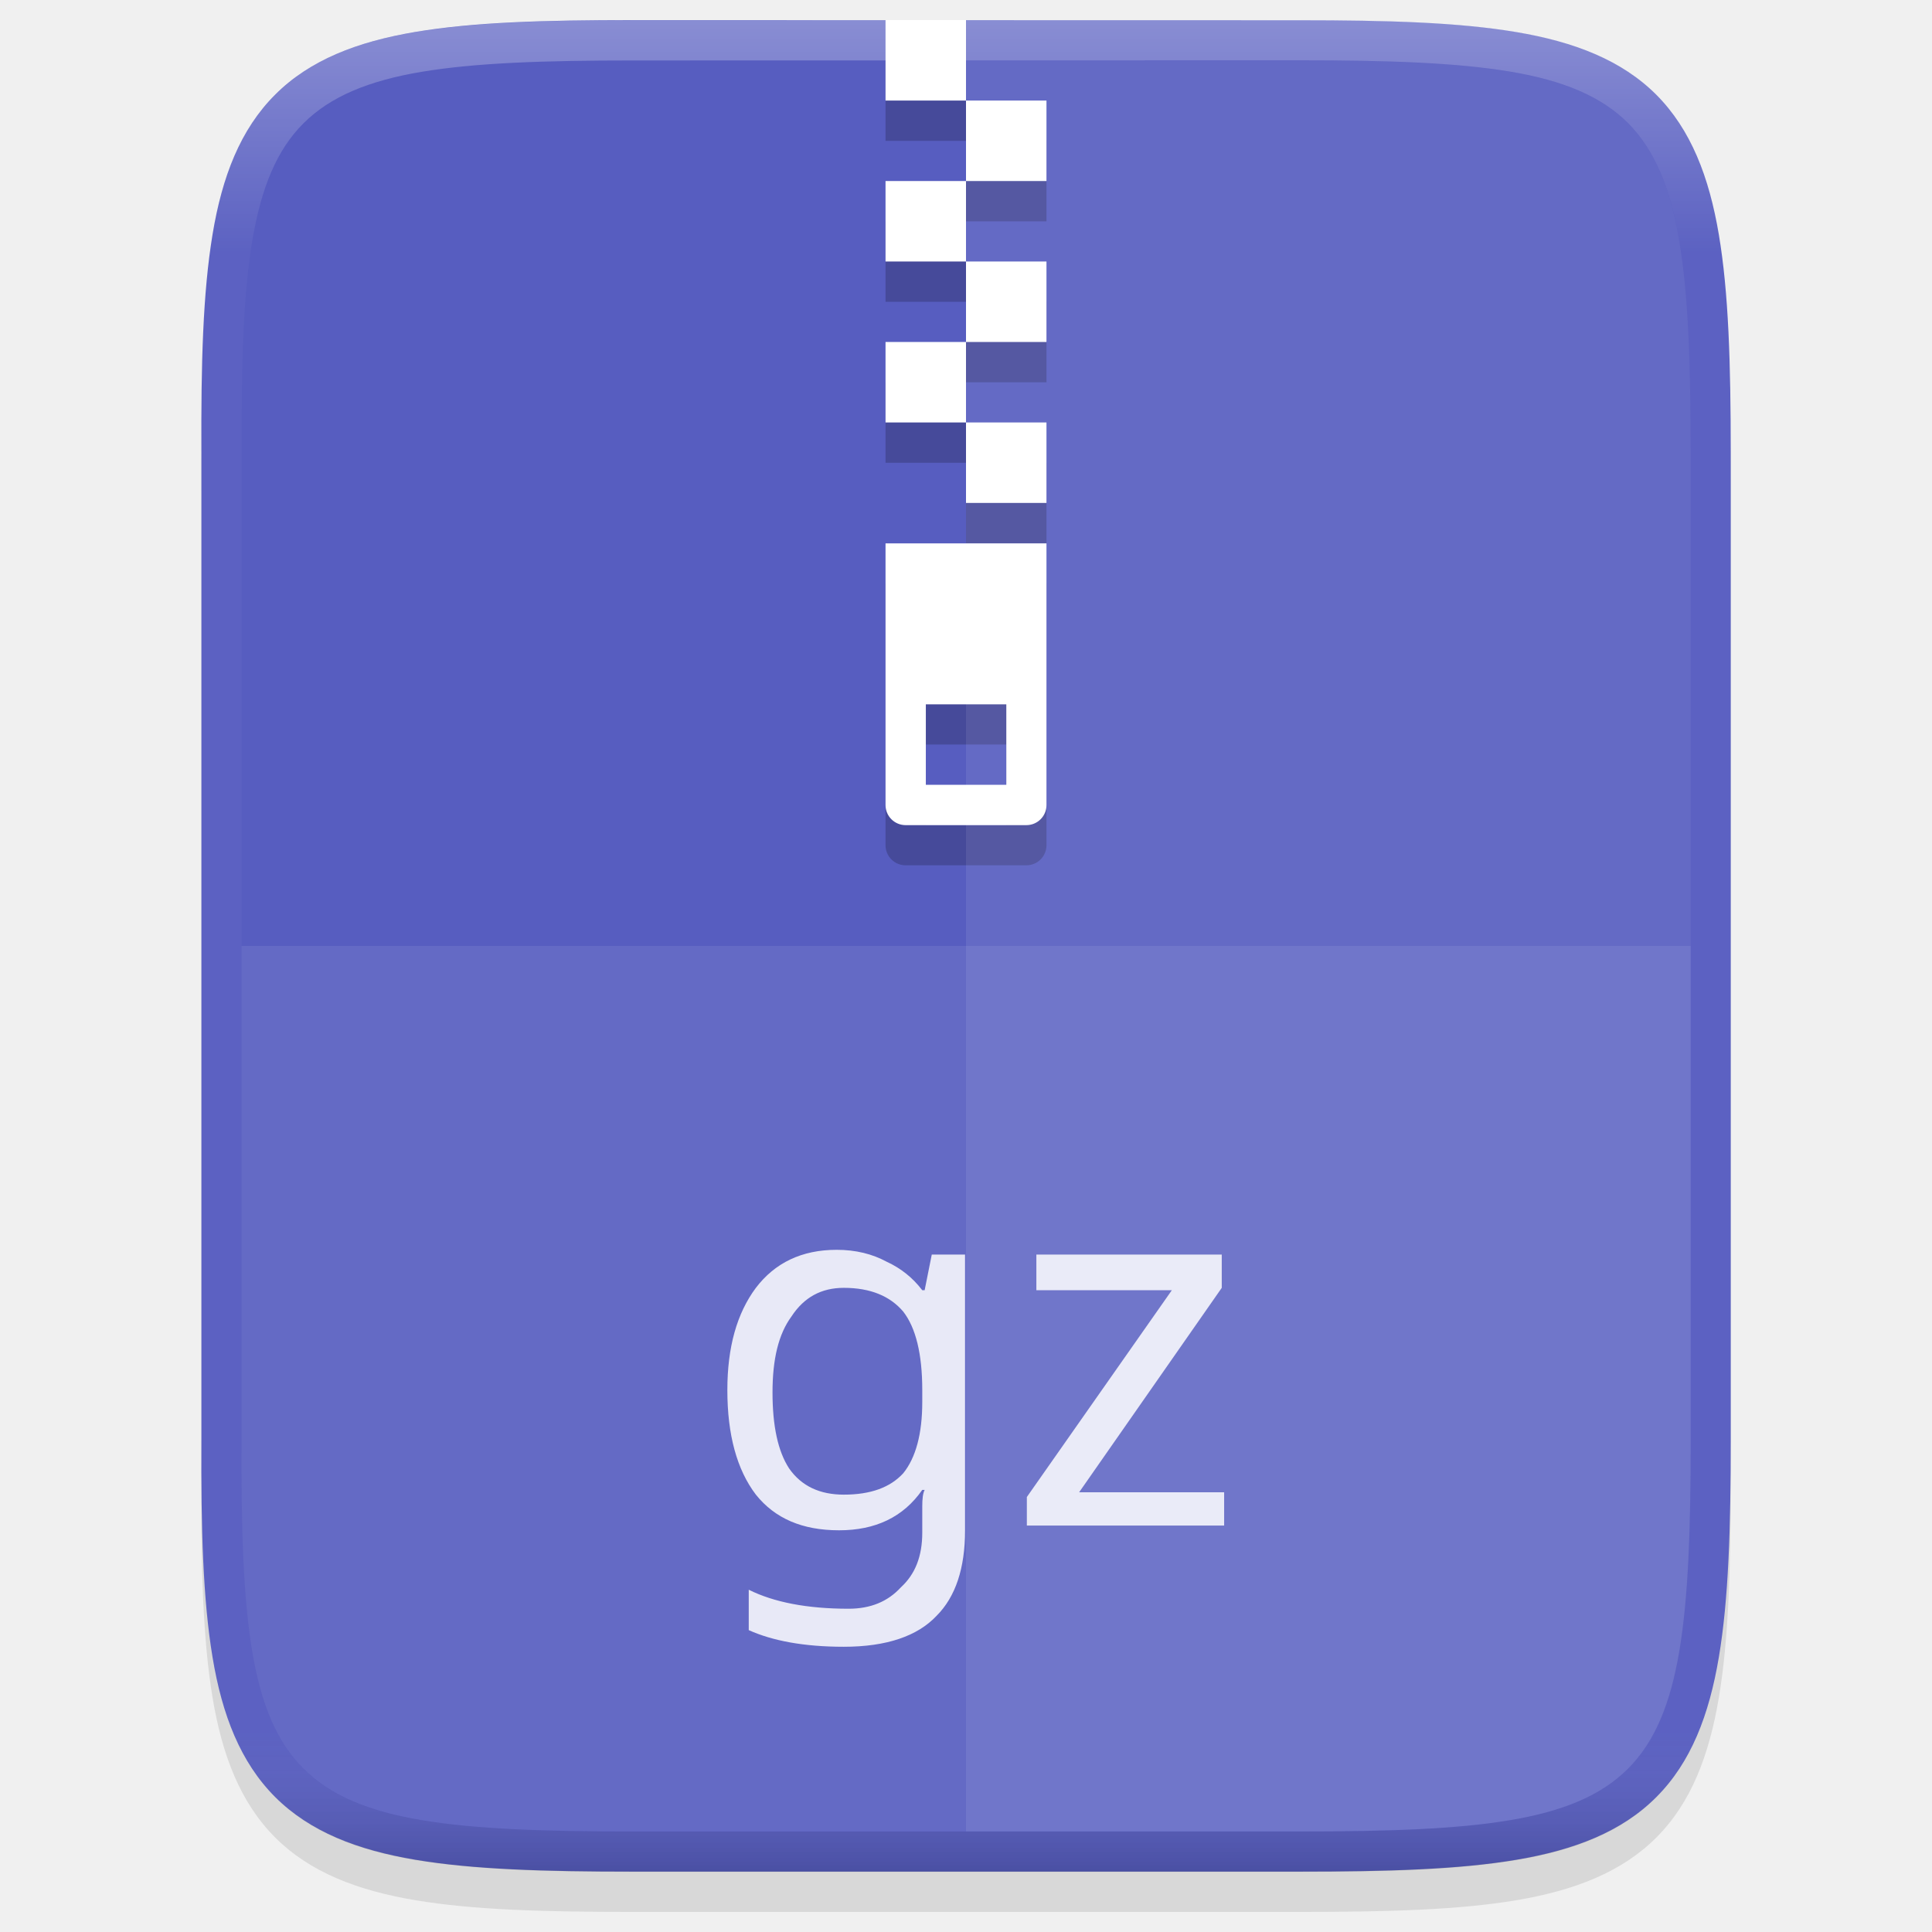
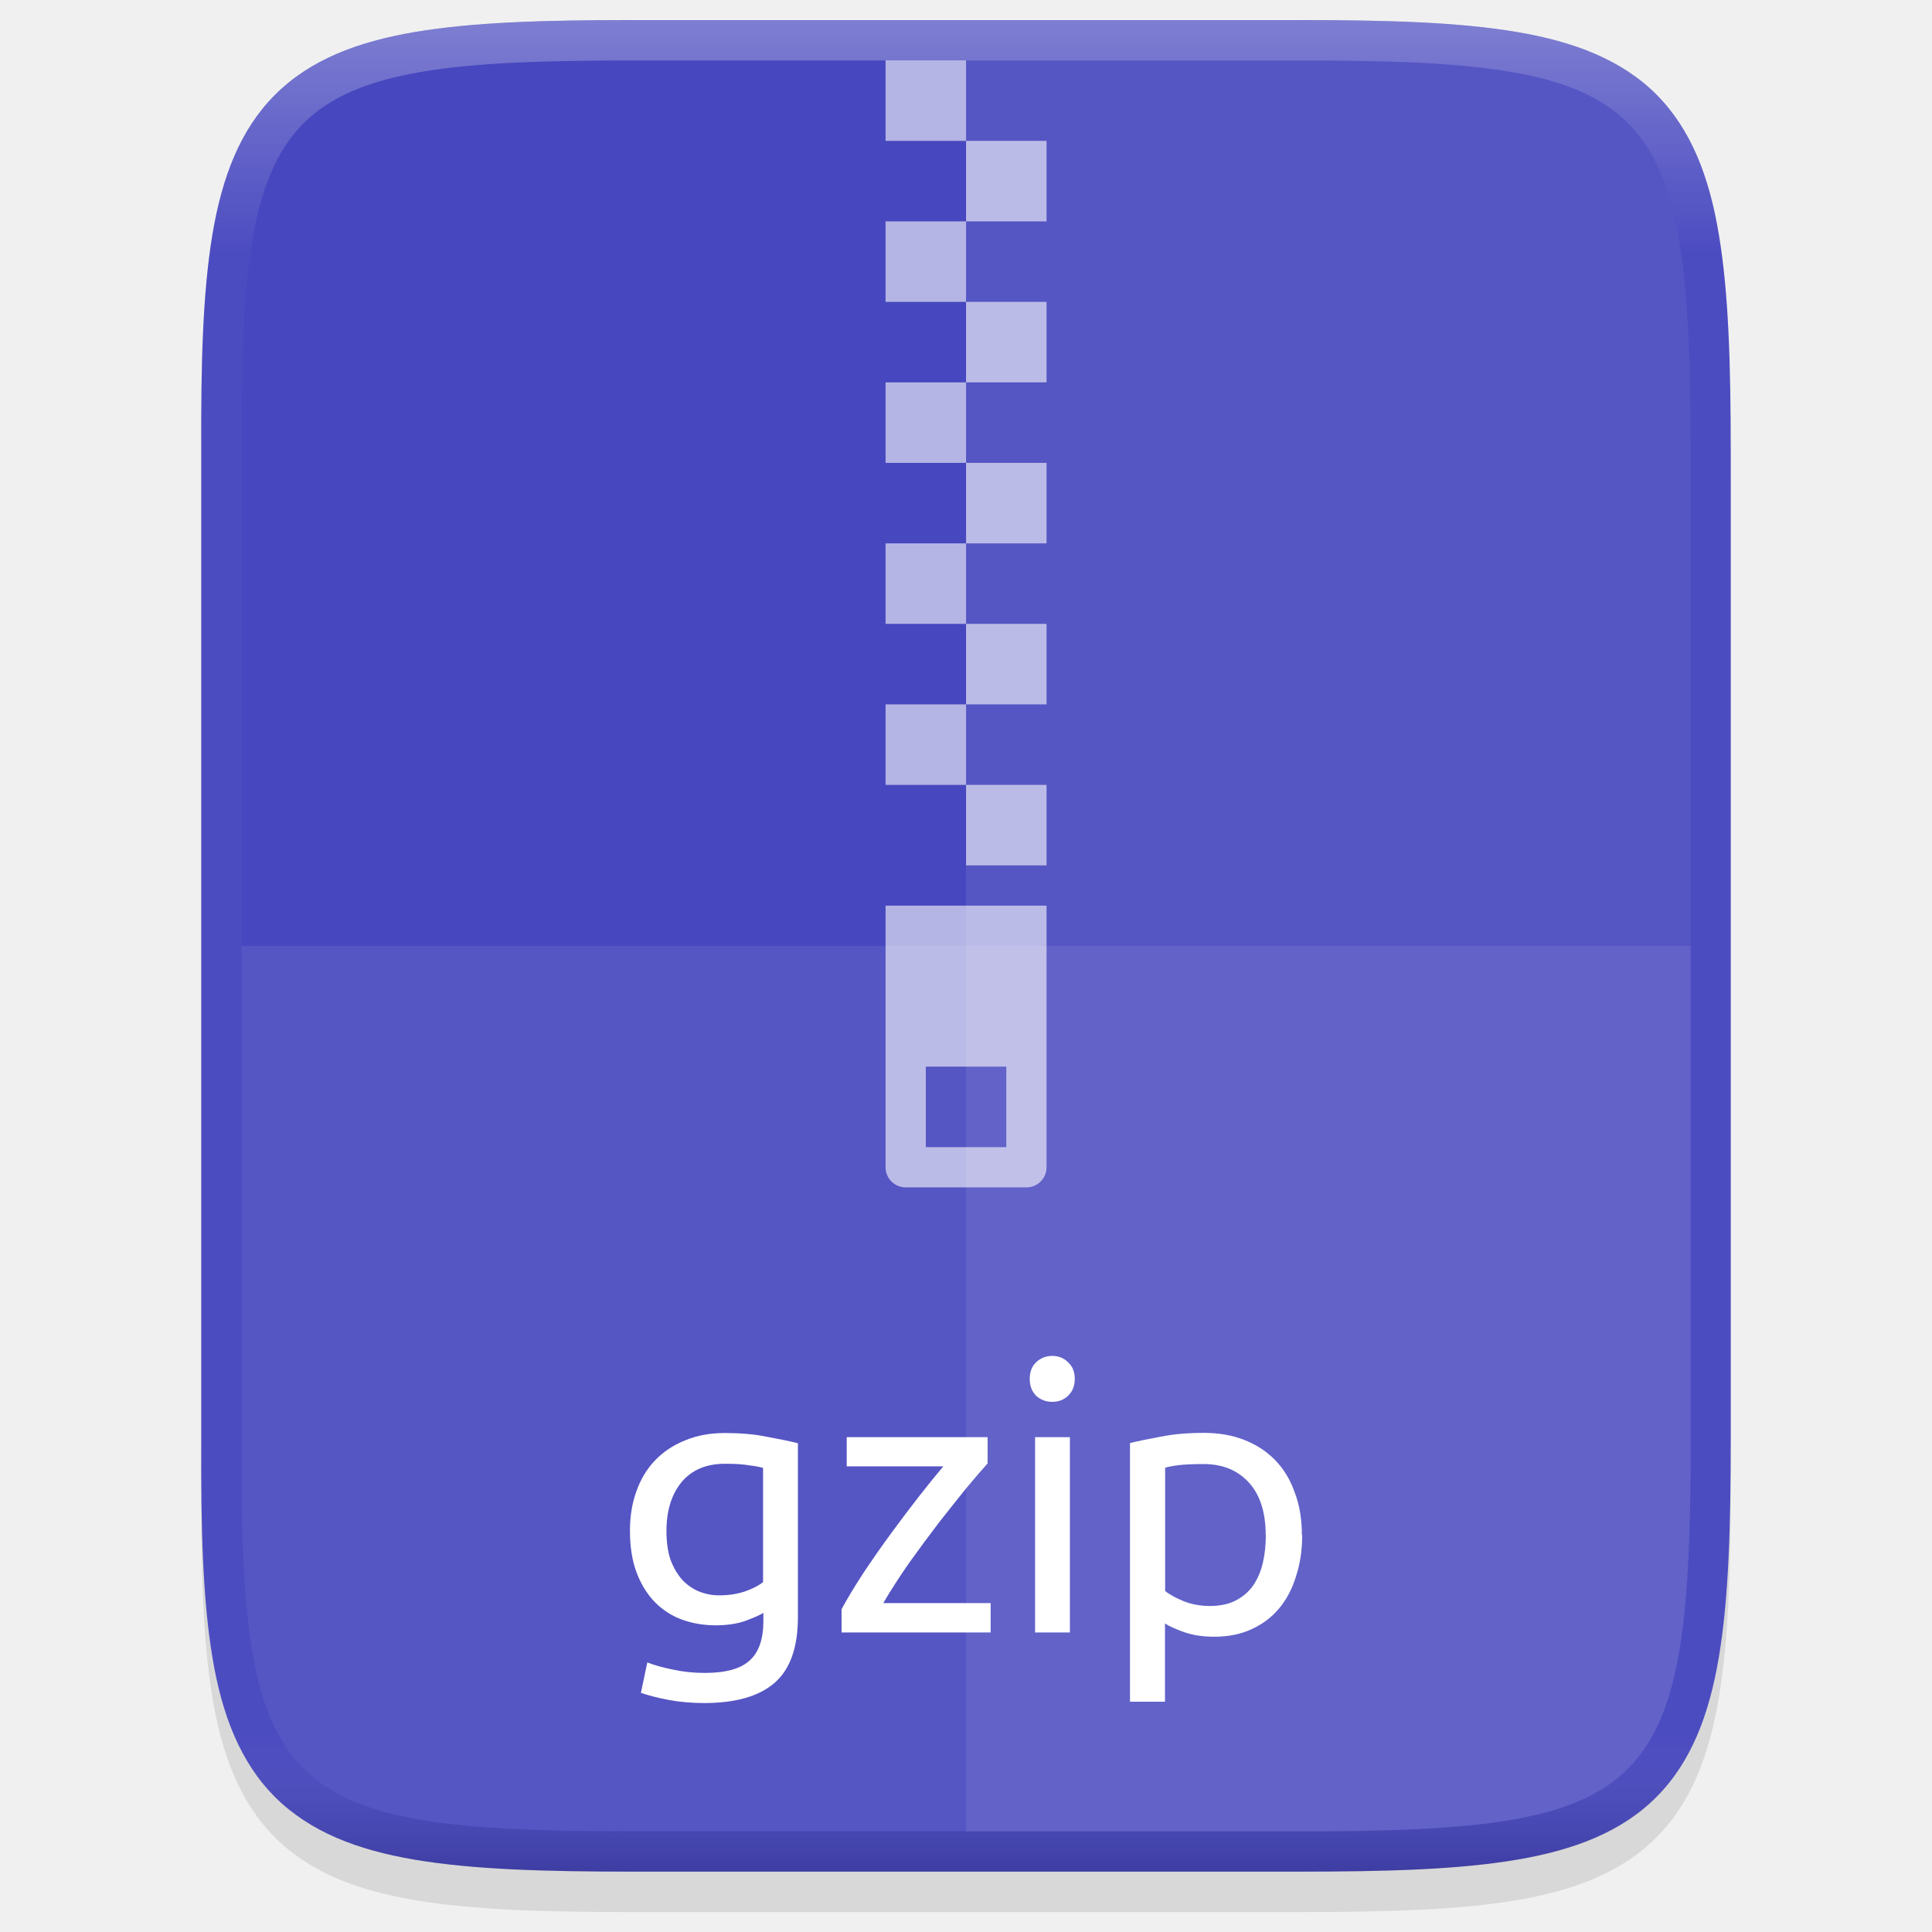
- <svg xmlns="http://www.w3.org/2000/svg" height="48" viewBox="0 0 12.7 12.7" width="48">
+ <svg xmlns="http://www.w3.org/2000/svg" xmlns:xlink="http://www.w3.org/1999/xlink" height="48" viewBox="0 0 12.7 12.7" width="48" version="1.1" id="svg37">
+   <defs id="defs41">
+     <linearGradient gradientTransform="matrix(0.2645833,0,0,0.2645833,-84.66591,-16.0073)" xlink:href="#linearGradient927-3-6" id="linearGradient925" x1="344" y1="61" x2="344" y2="107" gradientUnits="userSpaceOnUse" />
+     <linearGradient id="linearGradient927-3-6">
+       <stop style="stop-color:#ffffff;stop-opacity:1;" offset="0" id="stop923-3" />
+       <stop id="stop933-6" offset="0.125" style="stop-color:#ffffff;stop-opacity:0.098" />
+       <stop id="stop931-7" offset="0.925" style="stop-color:#ffffff;stop-opacity:0.098" />
+       <stop style="stop-color:#000000;stop-opacity:0.498" offset="1" id="stop925-5" />
+     </linearGradient>
+   </defs>
  <linearGradient id="a" gradientUnits="userSpaceOnUse" x1="6.351" x2="6.351" y1="284.432" y2="296.603">
-     <stop offset="0" stop-color="#fff" />
-     <stop offset=".125" stop-color="#fff" stop-opacity=".098" />
-     <stop offset=".925" stop-color="#fff" stop-opacity=".098" />
-     <stop offset="1" stop-opacity=".498" />
+     <stop offset="0" stop-color="#fff" id="stop2" />
+     <stop offset=".125" stop-color="#fff" stop-opacity=".098" id="stop4" />
+     <stop offset=".925" stop-color="#fff" stop-opacity=".098" id="stop6" />
+     <stop offset="1" stop-opacity=".498" id="stop8" />
  </linearGradient>
-   <g transform="translate(0 -284.3)">
-     <path d="m4.162 284.697c-.588 0-1.051.013-1.432.077-.381.064-.693.184-.921.412-.228.228-.349.54-.412.921-.063.381-.076.845-.073 1.435v3.24 3.242c-.003.589.01 1.053.073 1.434.063.381.184.693.412.921.228.228.54.348.921.412.381.064.844.077 1.432.077h4.376c.588 0 1.051-.013 1.431-.077.38-.064.691-.184.919-.412.228-.228.347-.539.411-.92.064-.381.078-.844.078-1.434v-3.242-3.242c0-.589-.014-1.053-.078-1.434-.064-.381-.184-.692-.411-.92-.228-.228-.538-.348-.919-.412-.38-.064-.843-.077-1.431-.077z" opacity=".1" />
-     <path d="m4.162 284.432c-.588 0-1.052.014-1.432.078-.381.064-.693.184-.921.412-.229.228-.349.539-.412.92-.063.381-.076.845-.073 1.435v3.241 3.242c-.003.589.01 1.053.073 1.433.063.381.184.692.412.92.229.228.54.348.921.412.381.064.844.078 1.432.078h4.376c.588 0 1.051-.014 1.431-.078.38-.064.692-.184.919-.412.228-.228.347-.539.411-.92.064-.381.078-.844.078-1.433v-3.242-3.242c0-.589-.014-1.053-.078-1.433-.064-.381-.184-.692-.411-.92-.228-.228-.539-.348-.919-.412-.38-.064-.843-.078-1.431-.078z" fill="#575dc0" />
-     <path d="m5.821 288.136v1.72c0 .073.059.132.132.132h.794c.073 0 .132-.059.132-.132v-1.72zm.265 1.058h.529v.529h-.529z" opacity=".2" />
-     <path d="m6.35 284.697h-.529v.529h.529zm0 .529v.529h.529v-.529zm0 .529h-.529v.529h.529zm0 .529v.529h.529v-.529zm0 .529h-.529v.529h.529zm0 .529v.529h.529v-.529z" opacity=".2" />
-     <g fill="#fff">
-       <path d="m5.821 287.872v1.72c0 .073.059.132.132.132h.794c.073 0 .132-.059.132-.132v-1.72zm.265 1.058h.529v.529h-.529z" />
-       <path d="m6.35 284.432h-.529v.529h.529zm0 .529v.529h.529v-.529zm0 .529h-.529v.529h.529zm0 .529v.529h.529v-.529zm0 .529h-.529v.529h.529zm0 .529v.529h.529v-.529z" />
-       <text style="font-size:8.267;font-family:sans-serif;letter-spacing:0;word-spacing:0;opacity:.85;stroke-width:.207" x="4.594" y="294.328">
-         <tspan fill="#fff" font-family="ubuntu" font-size="3.307" stroke-width=".207" x="4.594" y="294.328">gz</tspan>
-       </text>
-       <path d="m1.588 290.518v3.242c-.011 2.339.24 2.579 2.575 2.579h4.376c2.335 0 2.575-.24 2.575-2.579v-3.242z" opacity=".08" />
-       <path d="m6.35 284.697v11.642h2.188c2.335 0 2.575-.24 2.575-2.579v-3.242-3.242c0-2.339-.24-2.579-2.575-2.579z" opacity=".08" />
-     </g>
-     <path d="m4.163 284.565c-.586 0-1.044.015-1.411.076-.366.061-.647.173-.85.375-.203.202-.314.482-.375.849-.061.366-.074.825-.071 1.412v3.241 3.242c-.003.587.01 1.046.071 1.412.061.366.173.646.375.849.203.202.483.314.85.375.366.061.825.076 1.411.076h4.376c.586 0 1.044-.014 1.409-.076.366-.061.646-.173.847-.375.202-.202.313-.482.375-.849.061-.366.075-.825.075-1.412v-3.242-3.242c0-.587-.014-1.046-.075-1.412-.061-.366-.173-.646-.375-.849-.202-.202-.482-.314-.847-.375-.366-.061-.823-.076-1.409-.076z" fill="none" opacity=".3" stroke="url(#a)" stroke-width=".265" />
+   <path style="color:#000000;font-style:normal;font-variant:normal;font-weight:normal;font-stretch:normal;font-size:medium;line-height:normal;font-family:sans-serif;font-variant-ligatures:normal;font-variant-position:normal;font-variant-caps:normal;font-variant-numeric:normal;font-variant-alternates:normal;font-feature-settings:normal;text-indent:0;text-align:start;text-decoration:none;text-decoration-line:none;text-decoration-style:solid;text-decoration-color:#000000;letter-spacing:normal;word-spacing:normal;text-transform:none;writing-mode:lr-tb;direction:ltr;text-orientation:mixed;dominant-baseline:auto;baseline-shift:baseline;text-anchor:start;white-space:normal;shape-padding:0;clip-rule:nonzero;display:inline;overflow:visible;visibility:visible;opacity:0.1;isolation:auto;mix-blend-mode:normal;color-interpolation:sRGB;color-interpolation-filters:linearRGB;solid-color:#000000;solid-opacity:1;vector-effect:none;fill:#000000;fill-opacity:1;fill-rule:nonzero;stroke:none;stroke-width:0.529;stroke-linecap:butt;stroke-linejoin:miter;stroke-miterlimit:4;stroke-dasharray:none;stroke-dashoffset:0;stroke-opacity:1;marker:none;color-rendering:auto;image-rendering:auto;shape-rendering:auto;text-rendering:auto;enable-background:accumulate" d="m 4.162,0.397 c -0.588,0 -1.051,0.014 -1.432,0.078 C 2.349,0.538 2.037,0.658 1.809,0.886 1.58,1.114 1.46,1.426 1.396,1.807 1.333,2.188 1.32,2.653 1.323,3.242 v 3.24 3.242 c -0.003,0.589 0.01,1.053 0.073,1.434 0.063,0.381 0.184,0.693 0.412,0.921 0.228,0.228 0.54,0.348 0.921,0.412 0.381,0.064 0.844,0.078 1.432,0.078 H 8.538 c 0.588,0 1.051,-0.014 1.431,-0.078 0.38,-0.064 0.691,-0.184 0.919,-0.412 0.228,-0.228 0.347,-0.539 0.411,-0.92 0.064,-0.381 0.078,-0.844 0.078,-1.434 V 6.482 3.241 c 0,-0.589 -0.014,-1.053 -0.078,-1.434 C 11.236,1.426 11.116,1.115 10.889,0.887 10.661,0.659 10.35,0.538 9.97,0.474 c -0.38,-0.064 -0.843,-0.078 -1.431,-0.078 z" id="path1020" />
+   <path style="color:#000000;display:inline;overflow:visible;visibility:visible;fill:#4747bf;fill-opacity:1;fill-rule:nonzero;stroke:none;stroke-width:0.265;marker:none;enable-background:accumulate" d="m 4.162,0.132 c -0.588,0 -1.052,0.014 -1.432,0.078 -0.381,0.064 -0.693,0.184 -0.921,0.412 C 1.58,0.85 1.46,1.161 1.396,1.543 1.333,1.923 1.32,2.387 1.323,2.977 V 6.218 9.459 c -0.003,0.589 0.01,1.053 0.073,1.434 0.063,0.381 0.184,0.692 0.412,0.92 0.229,0.228 0.54,0.348 0.921,0.412 0.381,0.064 0.844,0.078 1.432,0.078 H 8.538 c 0.588,0 1.051,-0.014 1.431,-0.078 0.38,-0.064 0.692,-0.184 0.919,-0.412 0.228,-0.228 0.347,-0.539 0.411,-0.92 0.064,-0.381 0.078,-0.844 0.078,-1.434 V 6.218 2.976 c 0,-0.589 -0.014,-1.053 -0.078,-1.434 C 11.236,1.161 11.116,0.85 10.889,0.622 10.661,0.394 10.35,0.274 9.969,0.21 9.589,0.146 9.126,0.132 8.538,0.132 Z" id="path949" />
+   <g style="display:inline;stroke-width:12;enable-background:new" transform="matrix(0.02204861,0,0,0.02204861,14.06728,4.431765)" id="g972">
+     <path style="color:#000000;display:inline;overflow:visible;visibility:visible;opacity:0.6;fill:#ffffff;fill-opacity:1;fill-rule:nonzero;stroke:none;stroke-width:180;stroke-linecap:butt;stroke-linejoin:miter;stroke-miterlimit:4;stroke-dasharray:none;stroke-dashoffset:0;stroke-opacity:1;marker:none;enable-background:accumulate" d="M -373.995,69 V 147 c 0,3.324 2.676,6 6,6 h 36 c 3.324,0 6,-2.676 6,-6 V 69 Z m 12,48 h 24 v 24 h -24 z" id="path968" />
+     <path id="path970" transform="matrix(3,0,0,3,-805.9946,-387)" d="m 152,68 h -8 v 8 h 8 z m 0,8 v 8 h 8 v -8 z m 0,8 h -8 v 8 h 8 z m 0,8 v 8 h 8 v -8 z m 0,8 h -8 v 8 h 8 z m 0,8 v 8 h 8 v -8 z m 0,8 h -8 v 8 h 8 z m 0,8 v 8 h 8 v -8 z m 0,8 h -8 v 8 h 8 z m 0,8 v 8 h 8 v -8 z" style="color:#000000;display:inline;overflow:visible;visibility:visible;opacity:0.6;fill:#ffffff;fill-opacity:1;fill-rule:nonzero;stroke:none;stroke-width:60;stroke-linecap:butt;stroke-linejoin:miter;stroke-miterlimit:4;stroke-dasharray:none;stroke-dashoffset:0;stroke-opacity:1;marker:none;enable-background:accumulate" />
  </g>
+   <path style="color:#000000;display:inline;overflow:visible;visibility:visible;opacity:0.08;fill:#ffffff;fill-opacity:1;fill-rule:nonzero;stroke:none;stroke-width:0.265;marker:none;enable-background:accumulate" d="M 1.588,6.218 V 9.459 c -0.011,2.339 0.24,2.579 2.575,2.579 h 4.376 c 2.335,0 2.575,-0.24 2.575,-2.579 V 6.218 Z" id="path1006" />
+   <path style="color:#000000;display:inline;overflow:visible;visibility:visible;opacity:0.08;fill:#ffffff;fill-opacity:1;fill-rule:nonzero;stroke:none;stroke-width:0.265;marker:none;enable-background:accumulate" d="M 6.35,0.397 V 12.039 h 2.188 c 2.335,0 2.575,-0.24 2.575,-2.579 V 6.218 2.976 c 0,-2.339 -0.24,-2.579 -2.575,-2.579 z" id="path1013" />
+   <g aria-label="gzip" style="font-style:normal;font-variant:normal;font-weight:normal;font-stretch:normal;font-size:2.469px;line-height:1.25;font-family:Ubuntu;-inkscape-font-specification:'Ubuntu, Normal';font-variant-ligatures:normal;font-variant-caps:normal;font-variant-numeric:normal;font-feature-settings:normal;text-align:start;letter-spacing:0px;word-spacing:0px;writing-mode:lr-tb;text-anchor:start;display:inline;fill:#ffffff;fill-opacity:1;stroke:none;stroke-width:0.265;enable-background:new" id="text930">
+     <path d="m 5.018,10.602 q -0.03,0.02 -0.116,0.052 -0.084,0.03 -0.198,0.03 -0.116,0 -0.22,-0.037 -0.101,-0.037 -0.178,-0.114 -0.077,-0.079 -0.121,-0.195 -0.044,-0.116 -0.044,-0.277 0,-0.141 0.042,-0.257 0.042,-0.119 0.121,-0.202 0.081,-0.086 0.198,-0.133 0.116,-0.049 0.262,-0.049 0.161,0 0.279,0.025 0.121,0.022 0.202,0.042 V 10.632 q 0,0.296 -0.153,0.43 -0.153,0.133 -0.464,0.133 -0.121,0 -0.23,-0.02 -0.106,-0.02 -0.185,-0.047 l 0.042,-0.2 q 0.069,0.027 0.168,0.047 0.101,0.022 0.21,0.022 0.205,0 0.294,-0.081 0.091,-0.081 0.091,-0.259 z m -0.002,-0.953 q -0.035,-0.01 -0.094,-0.017 -0.057,-0.01 -0.156,-0.01 -0.185,0 -0.286,0.121 -0.099,0.121 -0.099,0.321 0,0.111 0.027,0.19 0.03,0.079 0.077,0.131 0.049,0.052 0.111,0.077 0.064,0.025 0.131,0.025 0.091,0 0.168,-0.025 0.077,-0.027 0.121,-0.062 z" style="stroke-width:0.265" id="path832" />
+     <path d="M 6.492,9.62 Q 6.441,9.676 6.354,9.78 6.27,9.884 6.171,10.01 6.075,10.136 5.976,10.274 5.88,10.412 5.806,10.538 h 0.706 v 0.193 H 5.532 V 10.578 Q 5.591,10.469 5.677,10.338 5.764,10.207 5.858,10.079 5.954,9.948 6.043,9.834 6.134,9.718 6.201,9.639 H 5.566 V 9.447 h 0.926 z" style="stroke-width:0.265" id="path834" />
+     <path d="M 7.033,10.731 H 6.804 V 9.447 H 7.033 Z M 6.917,9.215 q -0.062,0 -0.106,-0.04 -0.042,-0.042 -0.042,-0.111 0,-0.069 0.042,-0.109 0.044,-0.042 0.106,-0.042 0.062,0 0.104,0.042 0.044,0.04 0.044,0.109 0,0.069 -0.044,0.111 -0.042,0.04 -0.104,0.04 z" style="stroke-width:0.265" id="path836" />
+     <path d="m 8.32,10.091 q 0,-0.225 -0.111,-0.346 -0.111,-0.121 -0.296,-0.121 -0.104,0 -0.163,0.007 -0.057,0.007 -0.091,0.017 v 0.81 q 0.042,0.035 0.121,0.067 0.079,0.032 0.173,0.032 0.099,0 0.168,-0.035 0.072,-0.037 0.116,-0.099 0.044,-0.064 0.064,-0.148 0.02,-0.086 0.02,-0.185 z m 0.24,0 q 0,0.146 -0.04,0.269 -0.037,0.123 -0.111,0.212 -0.074,0.089 -0.183,0.138 -0.106,0.049 -0.244,0.049 -0.111,0 -0.198,-0.03 -0.084,-0.03 -0.126,-0.057 v 0.514 H 7.428 V 9.486 q 0.081,-0.02 0.202,-0.042 0.123,-0.025 0.284,-0.025 0.148,0 0.267,0.047 0.119,0.047 0.202,0.133 0.084,0.086 0.128,0.212 0.047,0.123 0.047,0.279 z" style="stroke-width:0.265" id="path838" />
+   </g>
+   <path id="path901" d="m 4.163,0.265 c -0.586,0 -1.044,0.014 -1.411,0.076 -0.366,0.062 -0.647,0.173 -0.85,0.375 C 1.7,0.918 1.588,1.198 1.527,1.564 1.466,1.931 1.453,2.389 1.456,2.977 V 6.218 9.459 c -0.003,0.587 0.01,1.046 0.071,1.412 0.061,0.366 0.173,0.646 0.375,0.849 0.203,0.202 0.483,0.314 0.85,0.375 0.366,0.062 0.825,0.076 1.411,0.076 h 4.376 c 0.586,0 1.044,-0.014 1.409,-0.076 0.366,-0.062 0.646,-0.173 0.847,-0.375 0.202,-0.202 0.313,-0.482 0.375,-0.849 0.061,-0.366 0.075,-0.825 0.075,-1.412 V 6.218 2.976 c 0,-0.587 -0.014,-1.046 -0.075,-1.412 C 11.109,1.198 10.997,0.918 10.795,0.716 10.594,0.514 10.314,0.402 9.948,0.341 9.582,0.279 9.125,0.265 8.539,0.265 Z" style="color:#000000;display:inline;overflow:visible;visibility:visible;opacity:0.3;fill:none;fill-opacity:1;fill-rule:nonzero;stroke:url(#linearGradient925);stroke-width:0.265;stroke-opacity:1;marker:none;enable-background:accumulate" />
</svg>
